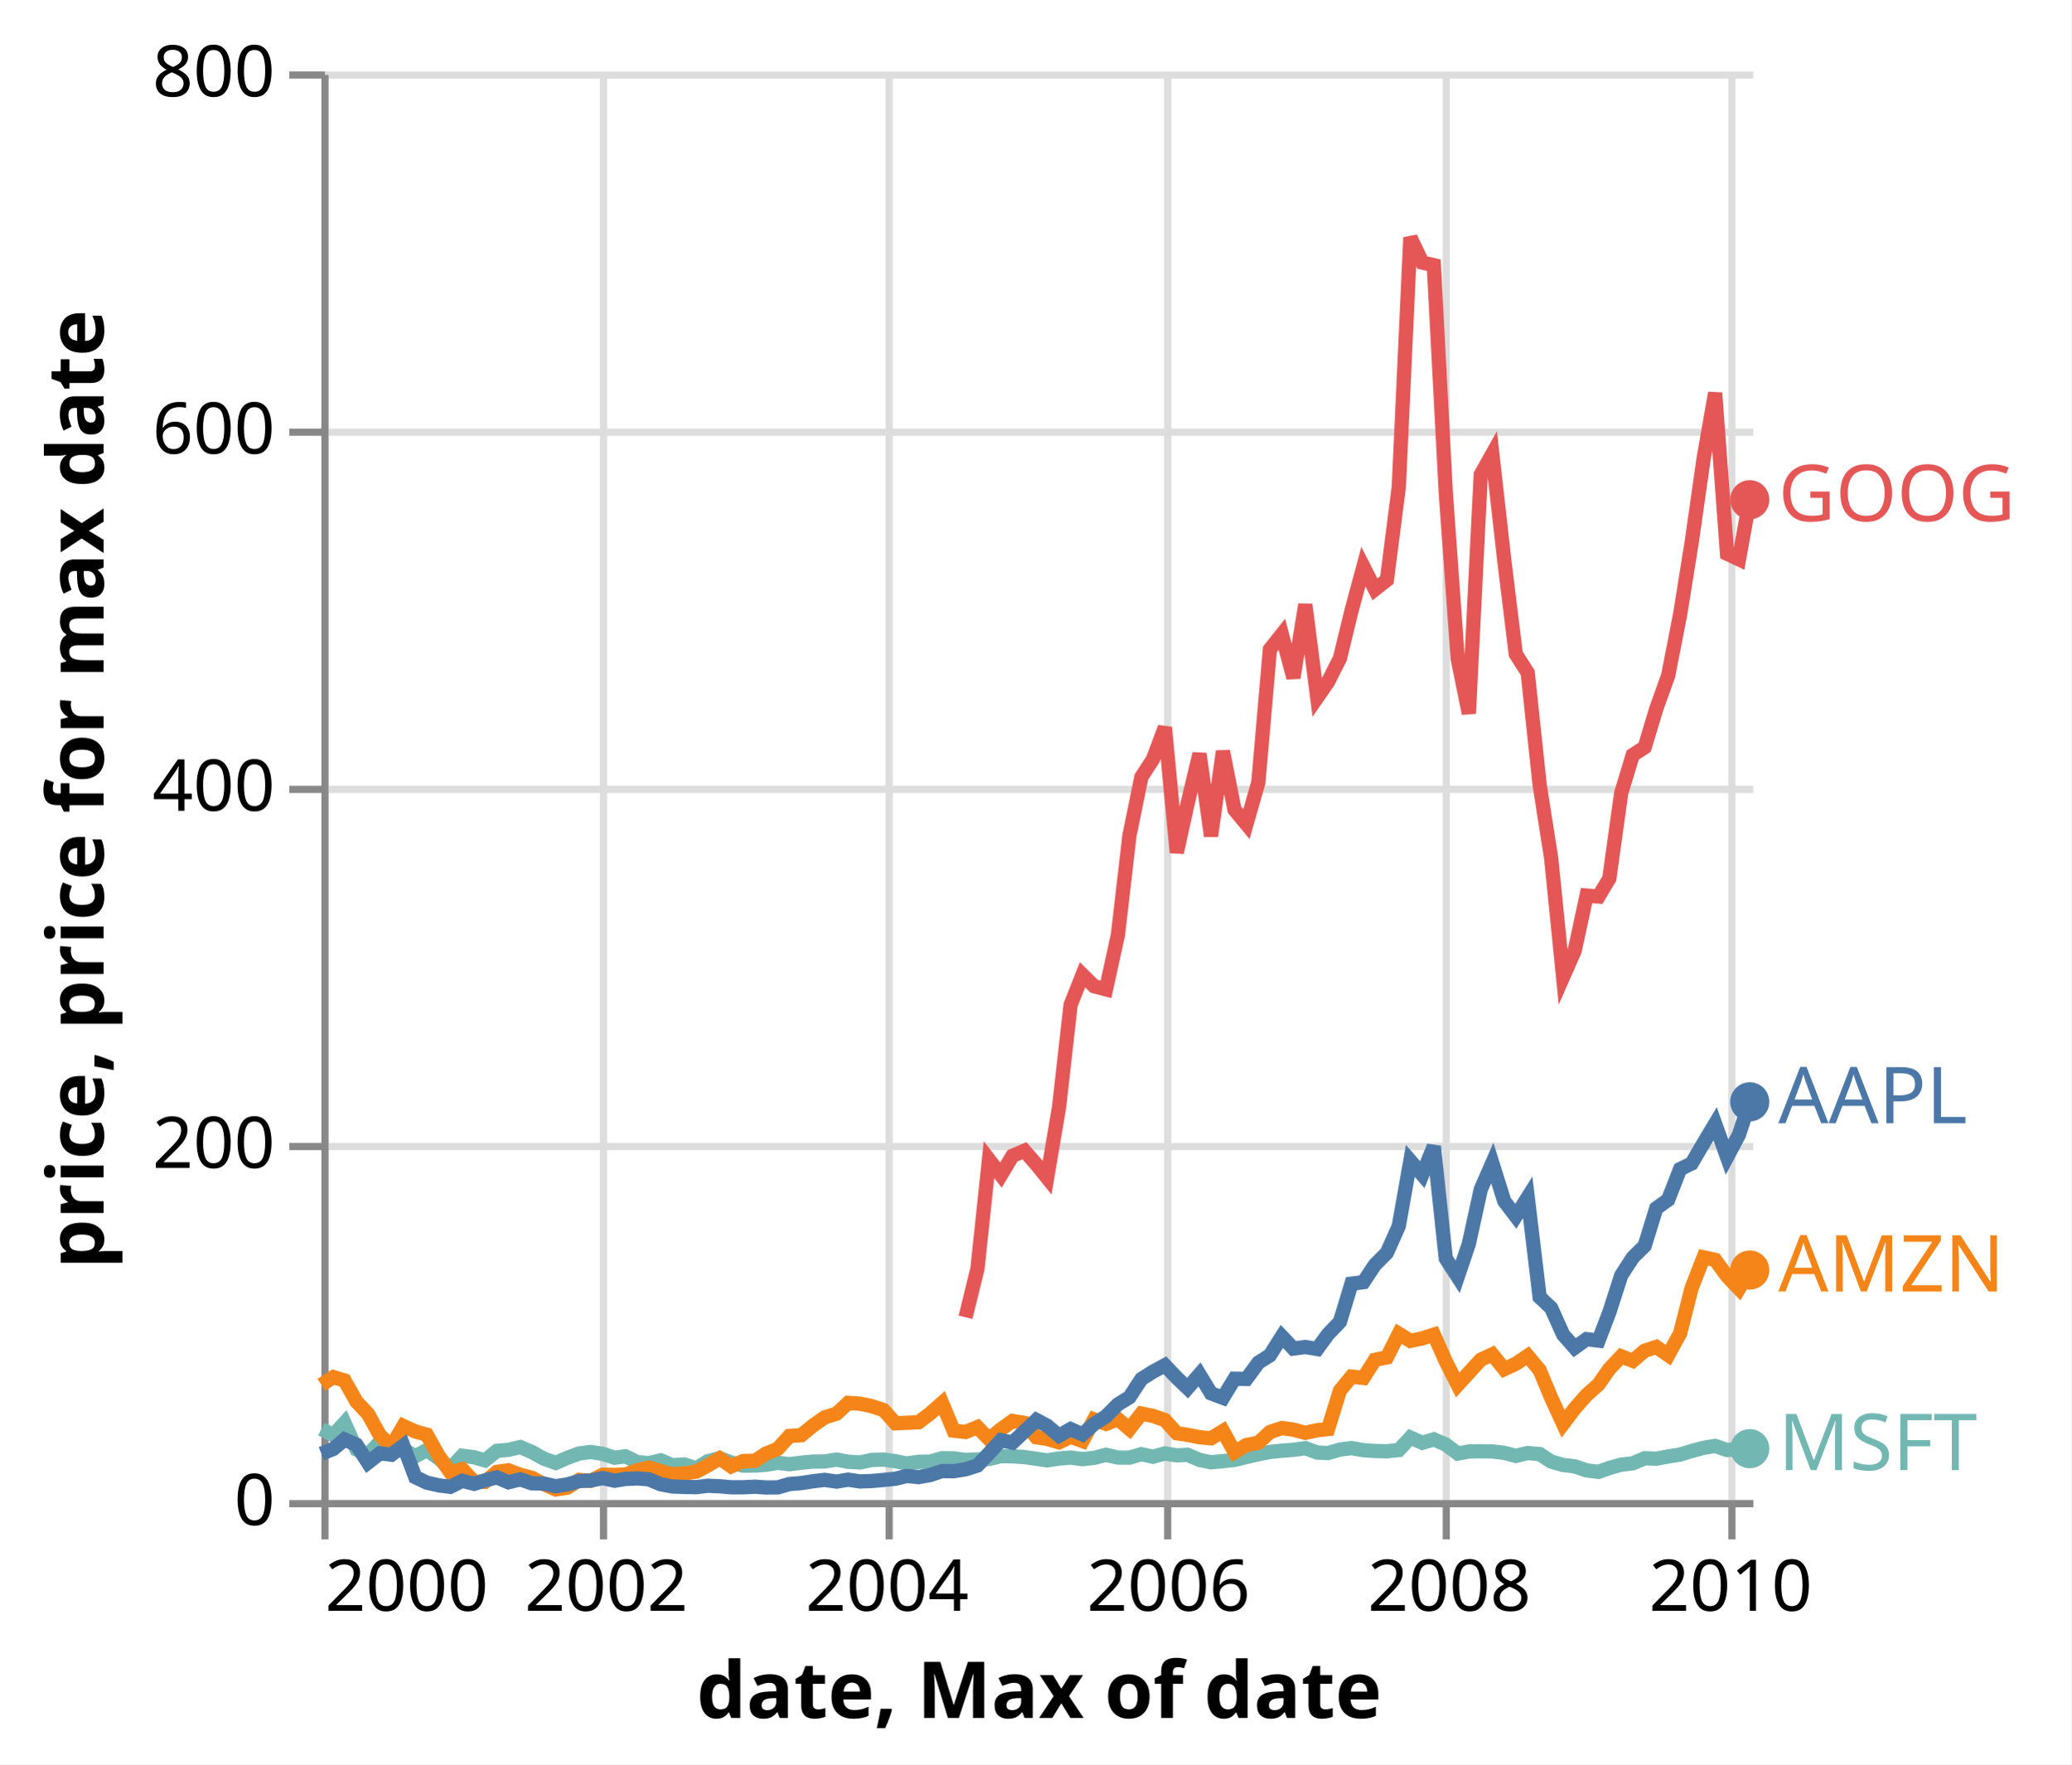
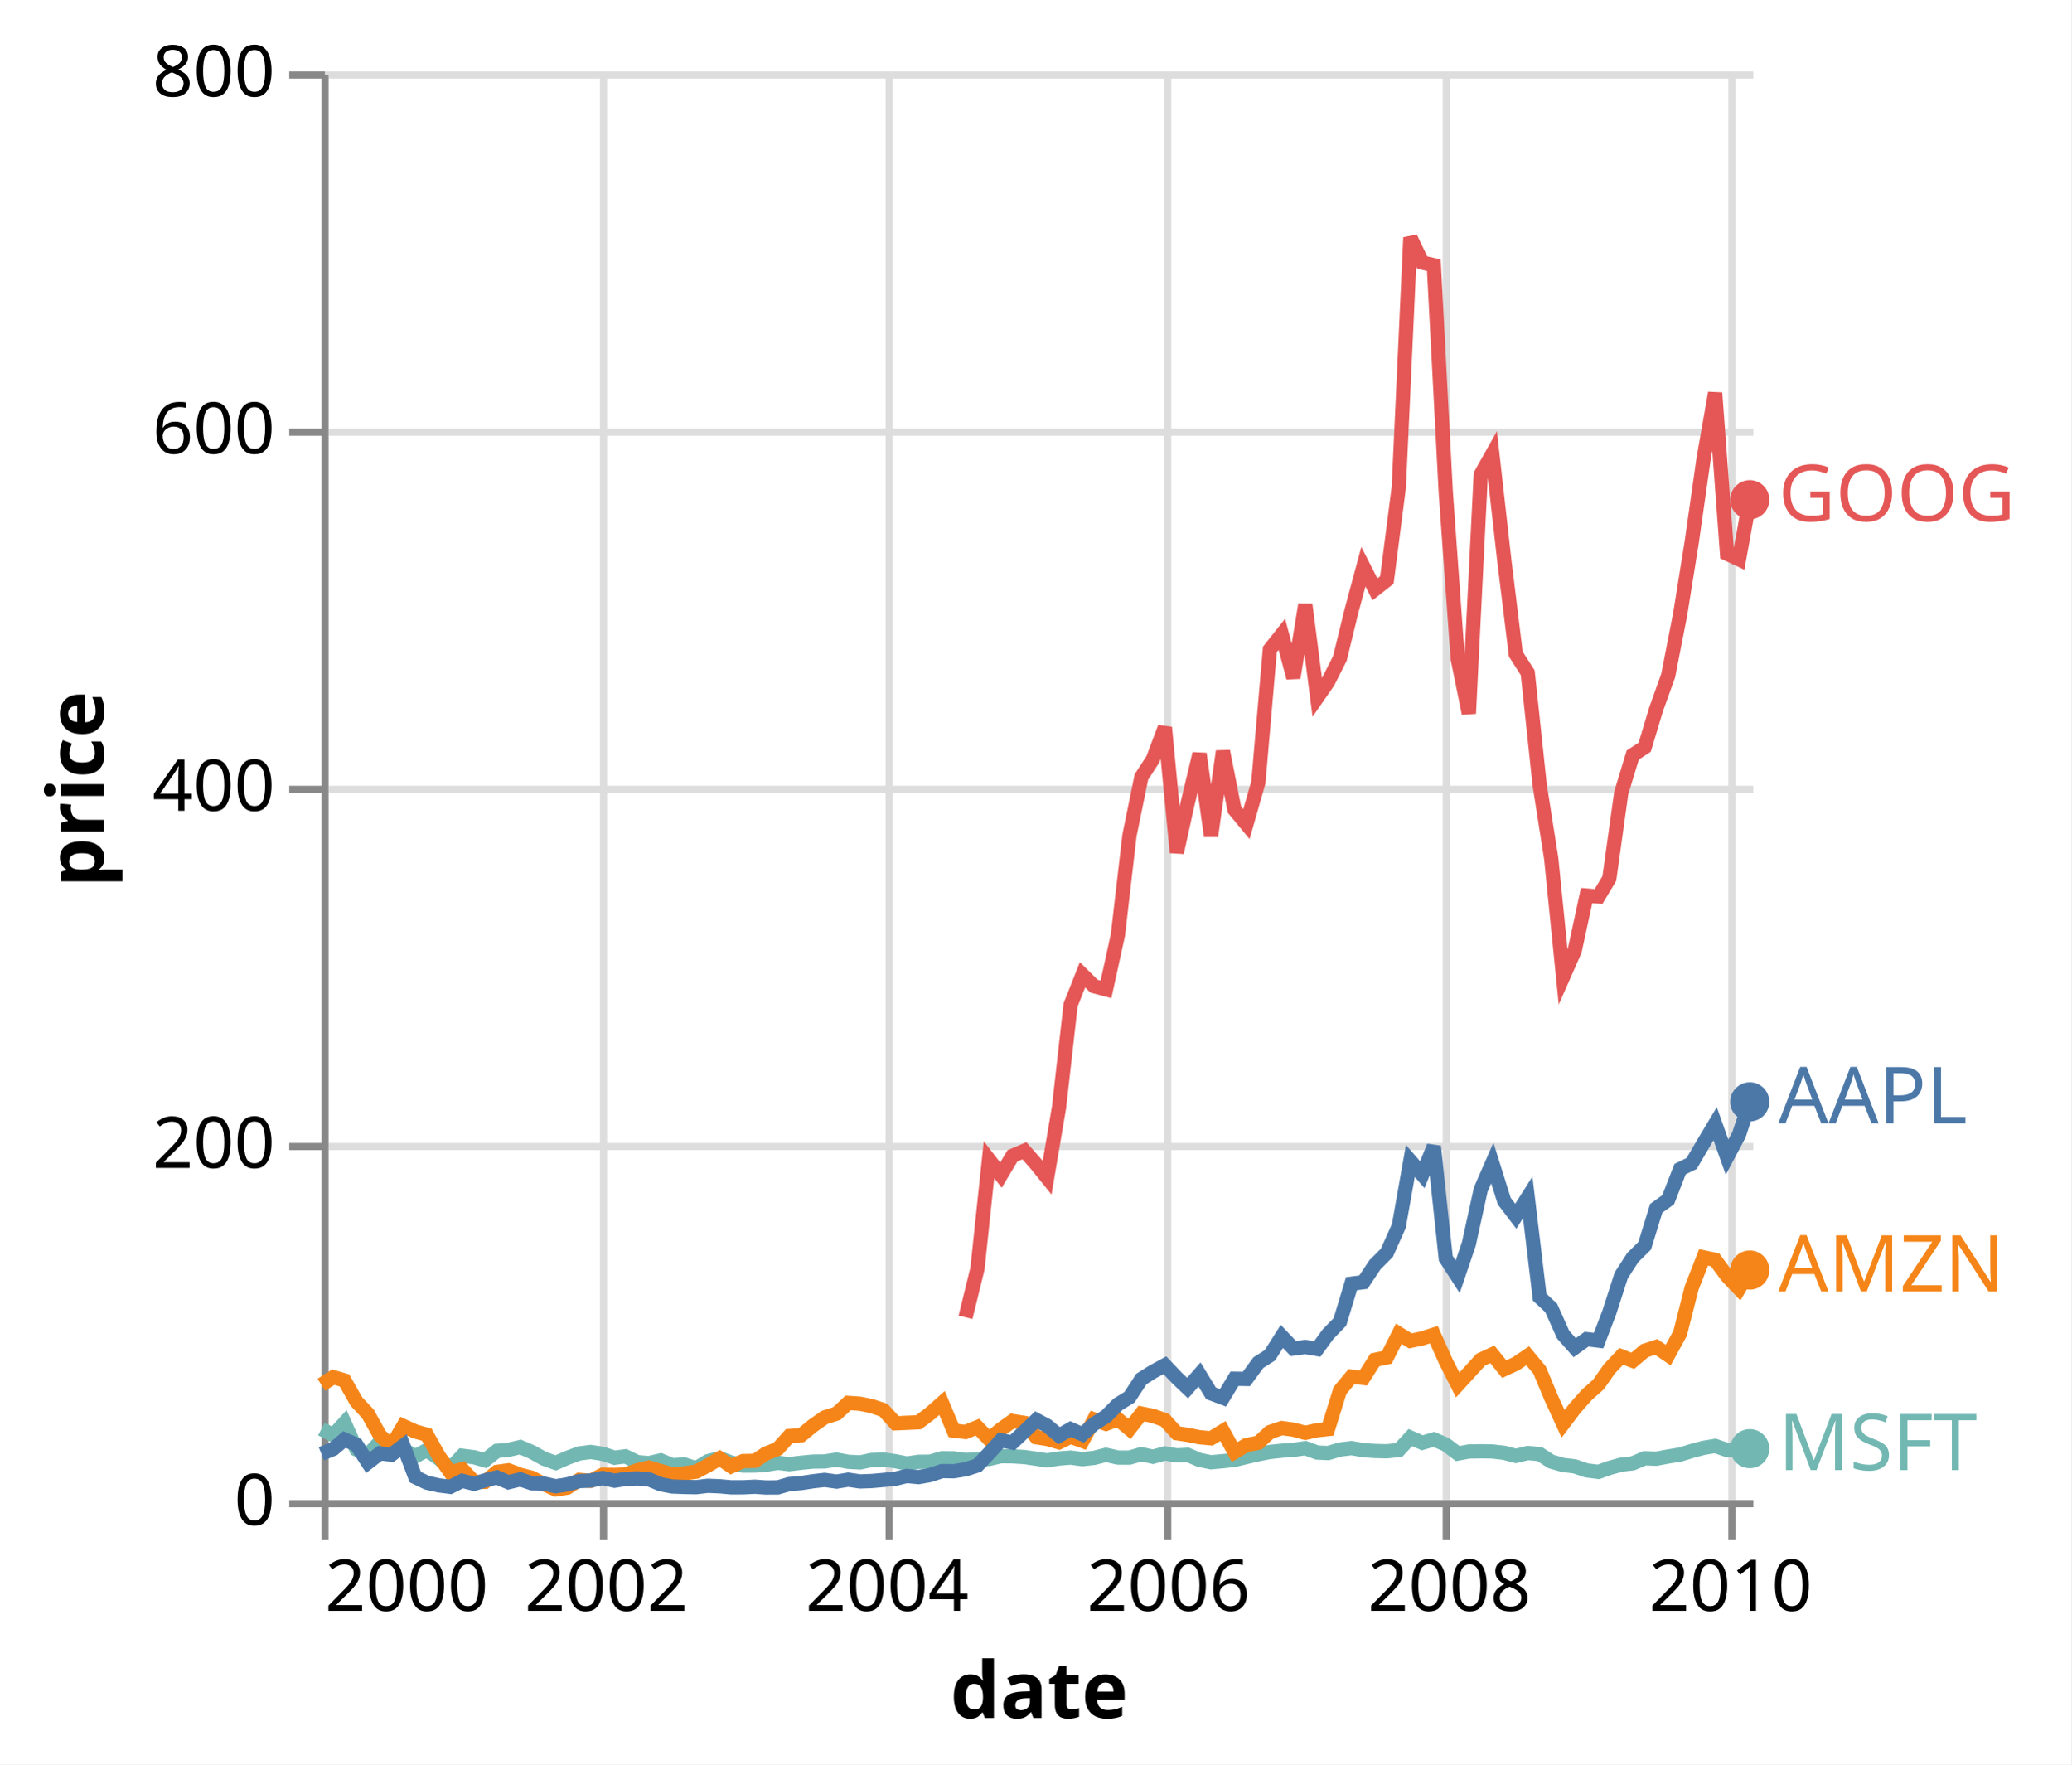
<svg xmlns="http://www.w3.org/2000/svg" class="marks" width="290" height="247" viewBox="0 0 290 247" version="1.1">
  <rect width="290" height="247" style="fill: white;" />
  <g transform="translate(45,10)">
    <g class="mark-group role-frame root">
      <g transform="translate(0,0)">
        <path class="background" d="M0,0h200v200h-200Z" style="fill: none;" />
        <g>
          <g class="mark-group role-axis">
            <g transform="translate(0.5,200.5)">
              <path class="background" d="M0,0h0v0h0Z" style="pointer-events: none; fill: none;" />
              <g>
                <g class="mark-rule role-axis-grid" style="pointer-events: none;">
                  <line transform="translate(0,-200)" x2="0" y2="200" style="fill: none; stroke: #ddd; stroke-width: 1; opacity: 1;" />
                  <line transform="translate(39,-200)" x2="0" y2="200" style="fill: none; stroke: #ddd; stroke-width: 1; opacity: 1;" />
                  <line transform="translate(79,-200)" x2="0" y2="200" style="fill: none; stroke: #ddd; stroke-width: 1; opacity: 1;" />
                  <line transform="translate(118,-200)" x2="0" y2="200" style="fill: none; stroke: #ddd; stroke-width: 1; opacity: 1;" />
                  <line transform="translate(157,-200)" x2="0" y2="200" style="fill: none; stroke: #ddd; stroke-width: 1; opacity: 1;" />
                  <line transform="translate(197,-200)" x2="0" y2="200" style="fill: none; stroke: #ddd; stroke-width: 1; opacity: 1;" />
                </g>
              </g>
              <path class="foreground" d="" style="pointer-events: none; display: none; fill: none;" />
            </g>
          </g>
          <g class="mark-group role-axis">
            <g transform="translate(0.5,0.5)">
              <path class="background" d="M0,0h0v0h0Z" style="pointer-events: none; fill: none;" />
              <g>
                <g class="mark-rule role-axis-grid" style="pointer-events: none;">
                  <line transform="translate(0,200)" x2="200" y2="0" style="fill: none; stroke: #ddd; stroke-width: 1; opacity: 1;" />
                  <line transform="translate(0,150)" x2="200" y2="0" style="fill: none; stroke: #ddd; stroke-width: 1; opacity: 1;" />
                  <line transform="translate(0,100)" x2="200" y2="0" style="fill: none; stroke: #ddd; stroke-width: 1; opacity: 1;" />
                  <line transform="translate(0,50)" x2="200" y2="0" style="fill: none; stroke: #ddd; stroke-width: 1; opacity: 1;" />
                  <line transform="translate(0,0)" x2="200" y2="0" style="fill: none; stroke: #ddd; stroke-width: 1; opacity: 1;" />
                </g>
              </g>
              <path class="foreground" d="" style="pointer-events: none; display: none; fill: none;" />
            </g>
          </g>
          <g class="mark-group role-axis">
            <g transform="translate(0.5,200.5)">
              <path class="background" d="M0,0h0v0h0Z" style="pointer-events: none; fill: none;" />
              <g>
                <g class="mark-rule role-axis-tick" style="pointer-events: none;">
                  <line transform="translate(0,0)" x2="0" y2="5" style="fill: none; stroke: #888; stroke-width: 1; opacity: 1;" />
                  <line transform="translate(39,0)" x2="0" y2="5" style="fill: none; stroke: #888; stroke-width: 1; opacity: 1;" />
                  <line transform="translate(79,0)" x2="0" y2="5" style="fill: none; stroke: #888; stroke-width: 1; opacity: 1;" />
                  <line transform="translate(118,0)" x2="0" y2="5" style="fill: none; stroke: #888; stroke-width: 1; opacity: 1;" />
                  <line transform="translate(157,0)" x2="0" y2="5" style="fill: none; stroke: #888; stroke-width: 1; opacity: 1;" />
                  <line transform="translate(197,0)" x2="0" y2="5" style="fill: none; stroke: #888; stroke-width: 1; opacity: 1;" />
                </g>
                <g class="mark-text role-axis-label" style="pointer-events: none;">
                  <text text-anchor="start" transform="translate(0,15)" style="font-family: sans-serif; font-size: 10px; fill: #000; opacity: 1;">2000</text>
                  <text text-anchor="middle" transform="translate(39.38578,15)" style="font-family: sans-serif; font-size: 10px; fill: #000; opacity: 1;">2002</text>
                  <text text-anchor="middle" transform="translate(78.71767,15)" style="font-family: sans-serif; font-size: 10px; fill: #000; opacity: 1;">2004</text>
                  <text text-anchor="middle" transform="translate(118.1034,15)" style="font-family: sans-serif; font-size: 10px; fill: #000; opacity: 1;">2006</text>
                  <text text-anchor="middle" transform="translate(157.4353,15)" style="font-family: sans-serif; font-size: 10px; fill: #000; opacity: 1;">2008</text>
                  <text text-anchor="middle" transform="translate(196.8211,15)" style="font-family: sans-serif; font-size: 10px; fill: #000; opacity: 1;">2010</text>
                </g>
                <g class="mark-rule role-axis-domain" style="pointer-events: none;">
                  <line transform="translate(0,0)" x2="200" y2="0" style="fill: none; stroke: #888; stroke-width: 1; opacity: 1;" />
                </g>
                <g class="mark-text role-axis-title" style="pointer-events: none;">
-                   <text text-anchor="middle" transform="translate(100,30)" style="font-family: sans-serif; font-size: 11px; font-weight: bold; fill: #000; opacity: 1;">date, Max of date</text>
+                   <text text-anchor="middle" transform="translate(100,30)" style="font-family: sans-serif; font-size: 11px; font-weight: bold; fill: #000; opacity: 1;">date</text>
                </g>
              </g>
              <path class="foreground" d="" style="pointer-events: none; display: none; fill: none;" />
            </g>
          </g>
          <g class="mark-group role-axis">
            <g transform="translate(0.5,0.5)">
              <path class="background" d="M0,0h0v0h0Z" style="pointer-events: none; fill: none;" />
              <g>
                <g class="mark-rule role-axis-tick" style="pointer-events: none;">
                  <line transform="translate(0,200)" x2="-5" y2="0" style="fill: none; stroke: #888; stroke-width: 1; opacity: 1;" />
                  <line transform="translate(0,150)" x2="-5" y2="0" style="fill: none; stroke: #888; stroke-width: 1; opacity: 1;" />
                  <line transform="translate(0,100)" x2="-5" y2="0" style="fill: none; stroke: #888; stroke-width: 1; opacity: 1;" />
                  <line transform="translate(0,50)" x2="-5" y2="0" style="fill: none; stroke: #888; stroke-width: 1; opacity: 1;" />
                  <line transform="translate(0,0)" x2="-5" y2="0" style="fill: none; stroke: #888; stroke-width: 1; opacity: 1;" />
                </g>
                <g class="mark-text role-axis-label" style="pointer-events: none;">
                  <text text-anchor="end" transform="translate(-7,203)" style="font-family: sans-serif; font-size: 10px; fill: #000; opacity: 1;">0</text>
                  <text text-anchor="end" transform="translate(-7,153)" style="font-family: sans-serif; font-size: 10px; fill: #000; opacity: 1;">200</text>
                  <text text-anchor="end" transform="translate(-7,103)" style="font-family: sans-serif; font-size: 10px; fill: #000; opacity: 1;">400</text>
                  <text text-anchor="end" transform="translate(-7,53)" style="font-family: sans-serif; font-size: 10px; fill: #000; opacity: 1;">600</text>
                  <text text-anchor="end" transform="translate(-7,3)" style="font-family: sans-serif; font-size: 10px; fill: #000; opacity: 1;">800</text>
                </g>
                <g class="mark-rule role-axis-domain" style="pointer-events: none;">
                  <line transform="translate(0,200)" x2="0" y2="-200" style="fill: none; stroke: #888; stroke-width: 1; opacity: 1;" />
                </g>
                <g class="mark-text role-axis-title" style="pointer-events: none;">
-                   <text text-anchor="middle" transform="translate(-29,100) rotate(-90) translate(0,-2)" style="font-family: sans-serif; font-size: 11px; font-weight: bold; fill: #000; opacity: 1;">price, price for max date</text>
+                   <text text-anchor="middle" transform="translate(-29,100) rotate(-90) translate(0,-2)" style="font-family: sans-serif; font-size: 11px; font-weight: bold; fill: #000; opacity: 1;">price</text>
                </g>
              </g>
              <path class="foreground" d="" style="pointer-events: none; display: none; fill: none;" />
            </g>
          </g>
          <g class="mark-group role-scope layer_0_pathgroup">
            <g transform="translate(0,0)">
              <path class="background" d="M0,0h200v200h-200Z" style="fill: none;" />
              <g>
                <g class="mark-line role-mark layer_0_marks">
                  <path d="M0,190.047L1.67,190.912L3.233,189.195L4.903,192.907L6.517,193.637L8.187,191.865L9.804,192.9L11.474,192.9L13.144,193.868L14.761,192.995L16.433,194.165L18.05,195.588L19.72,193.79L21.39,194L22.899,194.438L24.569,193.11L26.183,192.965L27.853,192.575L29.47,193.267L31.14,194.197L32.81,194.795L34.427,194.087L36.099,193.47L37.716,193.263L39.386,193.52L41.056,194.067L42.565,193.868L44.235,194.685L45.849,194.823L47.519,194.438L49.136,195.12L50.806,195.007L52.476,195.553L54.093,194.562L55.765,194.135L57.381,194.743L59.052,195.172L60.722,195.165L62.231,195.06L63.901,194.782L65.515,194.977L67.185,194.768L68.802,194.61L70.472,194.588L72.142,194.328L73.759,194.637L75.431,194.725L77.047,194.385L78.718,194.328L80.388,194.558L81.95,194.885L83.621,194.637L85.235,194.618L86.905,194.14L88.521,194.155L90.192,194.382L91.862,194.31L93.478,194.245L95.151,193.85L96.767,193.87L98.438,193.972L100.108,194.213L101.616,194.44L103.287,194.18L104.901,194.045L106.571,194.267L108.187,194.09L109.858,193.662L111.528,194.043L113.144,194.05L114.817,193.572L116.433,193.928L118.103,193.465L119.774,193.74L121.282,193.66L122.953,194.375L124.567,194.702L126.237,194.55L127.853,194.373L129.524,193.968L131.194,193.58L132.81,193.26L134.483,193.085L136.099,192.968L137.769,192.732L139.44,193.343L140.948,193.413L142.616,192.925L144.233,192.722L145.903,193.013L147.519,193.125L149.19,193.165L150.86,192.99L152.476,191.243L154.146,191.977L155.765,191.5L157.435,192.218L159.106,193.483L160.668,193.197L162.336,193.165L163.952,193.188L165.623,193.382L167.239,193.812L168.909,193.41L170.58,193.555L172.196,194.607L173.866,195.085L175.485,195.273L177.155,195.843L178.825,196.047L180.334,195.502L182.002,195.04L183.618,194.853L185.289,194.145L186.905,194.205L188.575,193.893L190.246,193.627L191.862,193.13L193.532,192.683L195.151,192.415L196.821,192.988L198.491,192.833L200,192.8" style="fill: none; stroke: #72b7b2; stroke-width: 2;" />
                </g>
              </g>
              <path class="foreground" d="" style="display: none; fill: none;" />
            </g>
            <g transform="translate(0,0)">
              <path class="background" d="M0,0h200v200h-200Z" style="fill: none;" />
              <g>
                <g class="mark-line role-mark layer_0_marks">
                  <path d="M0,183.86L1.67,182.782L3.233,183.25L4.903,186.203L6.517,187.922L8.187,190.922L9.804,192.47L11.474,189.625L13.144,190.39L14.761,190.845L16.433,193.827L18.05,196.11L19.72,195.673L21.39,197.453L22.899,197.442L24.569,196.055L26.183,195.827L27.853,196.463L29.47,196.877L31.14,197.765L32.81,198.507L34.427,198.255L36.099,197.17L37.716,197.295L39.386,196.453L41.056,196.475L42.565,196.425L44.235,195.827L45.849,195.442L47.519,195.938L49.136,196.388L50.806,196.265L52.476,196.018L54.093,195.16L55.765,194.162L57.381,195.278L59.052,194.537L60.722,194.498L62.231,193.493L63.901,192.827L65.515,191.028L67.185,190.92L68.802,189.59L70.472,188.42L72.142,187.892L73.759,186.393L75.431,186.507L77.047,186.845L78.718,187.4L80.388,189.248L81.95,189.18L83.621,189.1L85.235,187.875L86.905,186.4L88.521,190.27L90.192,190.465L91.862,189.785L93.478,191.468L95.151,190.08L96.767,188.928L98.438,189.195L100.108,191.205L101.616,191.433L103.287,191.91L104.901,191.123L106.571,191.728L108.187,188.713L109.858,189.325L111.528,188.675L113.144,190.035L114.817,187.885L116.433,188.213L118.103,188.795L119.774,190.64L121.282,190.867L122.953,191.197L124.567,191.347L126.237,190.33L127.853,193.278L129.524,192.292L131.194,191.97L132.81,190.477L134.483,189.915L136.099,190.135L137.769,190.583L139.44,190.215L140.948,190.053L142.616,184.668L144.233,182.715L145.903,182.898L147.519,180.365L149.19,180.023L150.86,176.713L152.476,177.713L154.146,177.36L155.765,176.84L157.435,180.575L159.106,183.882L160.668,182.175L162.336,180.343L163.952,179.595L165.623,181.668L167.239,180.915L168.909,179.798L170.58,181.81L172.196,185.69L173.866,189.325L175.485,187.18L177.155,185.295L178.825,183.803L180.334,181.64L182.002,179.87L183.618,180.502L185.289,179.085L186.905,178.56L188.575,179.703L190.246,176.66L191.862,170.297L193.532,166.023L195.151,166.37L196.821,168.648L198.491,170.4L200,167.795" style="fill: none; stroke: #f58518; stroke-width: 2;" />
                </g>
              </g>
              <path class="foreground" d="" style="display: none; fill: none;" />
            </g>
            <g transform="translate(0,0)">
              <path class="background" d="M0,0h200v200h-200Z" style="fill: none;" />
              <g>
                <g class="mark-line role-mark layer_0_marks">
                  <path d="M90.192,174.407L91.862,167.6L93.478,152.34L95.151,154.505L96.767,151.803L98.438,151.095L100.108,153.002L101.616,154.873L103.287,145L104.901,130.683L106.571,126.463L108.187,128.06L109.858,128.5L111.528,120.885L113.144,106.965L114.817,98.772L116.433,96.285L118.103,91.835L119.774,109.345L121.282,102.5L122.953,95.515L124.567,107.045L126.237,95.168L127.853,103.35L129.524,105.368L131.194,99.525L132.81,80.903L134.483,78.798L136.099,84.88L137.769,74.625L139.44,87.638L140.948,85.46L142.616,82.155L144.233,75.523L145.903,69.325L147.519,72.5L149.19,71.188L150.86,58.183L152.476,23.25L154.146,26.75L155.765,27.13L157.435,58.925L159.106,82.205L160.668,89.882L162.336,56.428L163.952,53.55L165.623,68.395L167.239,81.562L168.909,84.177L170.58,99.87L172.196,110.16L173.866,126.76L175.485,123.088L177.155,115.368L178.825,115.502L180.334,112.985L182.002,101.008L183.618,95.692L185.289,94.603L186.905,89.237L188.575,84.583L190.246,76.038L191.862,65.97L193.532,54.25L195.151,45.005L196.821,67.515L198.491,68.3L200,59.952" style="fill: none; stroke: #e45756; stroke-width: 2;" />
                </g>
              </g>
              <path class="foreground" d="" style="display: none; fill: none;" />
            </g>
            <g transform="translate(0,0)">
              <path class="background" d="M0,0h200v200h-200Z" style="fill: none;" />
              <g>
                <g class="mark-line role-mark layer_0_marks">
                  <path d="M0,193.515L1.67,192.835L3.233,191.512L4.903,192.248L6.517,194.75L8.187,193.453L9.804,193.648L11.474,192.382L13.144,196.78L14.761,197.555L16.433,197.938L18.05,198.14L19.72,197.297L21.39,197.72L22.899,197.243L24.569,196.815L26.183,197.505L27.853,197.095L29.47,197.65L31.14,197.683L32.81,198.06L34.427,197.805L36.099,197.338L37.716,197.263L39.386,196.91L41.056,197.287L42.565,197.04L44.235,196.965L45.849,197.088L47.519,197.785L49.136,198.093L50.806,198.155L52.476,198.188L54.093,197.993L55.765,198.062L57.381,198.21L59.052,198.205L60.722,198.123L62.231,198.232L63.901,198.222L65.515,197.755L67.185,197.618L68.802,197.365L70.472,197.172L72.142,197.41L73.759,197.14L75.431,197.388L77.047,197.328L78.718,197.18L80.388,197.01L81.95,196.62L83.621,196.778L85.235,196.493L86.905,195.933L88.521,195.958L90.192,195.688L91.862,195.155L93.478,193.45L95.151,191.618L96.767,191.95L98.438,190.387L100.108,188.785L101.616,189.583L103.287,190.985L104.901,190.06L106.571,190.797L108.187,189.338L109.858,188.278L111.528,186.597L113.144,185.602L114.817,183.045L116.433,182.028L118.103,181.122L119.774,182.877L121.282,184.32L122.953,182.403L124.567,185.058L126.237,185.683L127.853,183.01L129.524,183.038L131.194,180.755L132.81,179.73L134.483,177.085L136.099,178.79L137.769,178.567L139.44,178.847L140.948,176.773L142.616,175.05L144.233,169.702L145.903,169.49L147.519,167.06L149.19,165.38L150.86,161.632L152.476,152.513L154.146,154.445L155.765,150.48L157.435,166.16L159.106,168.745L160.668,164.125L162.336,156.513L163.952,152.812L165.623,158.14L167.239,160.262L168.909,157.618L170.58,171.585L172.196,173.102L173.866,176.832L175.485,178.662L177.155,177.468L178.825,177.672L180.334,173.72L182.002,168.542L183.618,166.047L185.289,164.392L186.905,159.153L188.575,157.947L190.246,153.662L191.862,152.875L193.532,150.022L195.151,147.317L196.821,151.985L198.491,148.845L200,144.245" style="fill: none; stroke: #4c78a8; stroke-width: 2;" />
                </g>
              </g>
              <path class="foreground" d="" style="display: none; fill: none;" />
            </g>
          </g>
          <g class="mark-symbol role-mark layer_1_layer_0_marks">
            <path transform="translate(200,192.8)" d="M2.739,0A2.739,2.739,0,1,1,-2.739,0A2.739,2.739,0,1,1,2.739,0" style="fill: #72b7b2; stroke-width: 2;" />
            <path transform="translate(200,167.795)" d="M2.739,0A2.739,2.739,0,1,1,-2.739,0A2.739,2.739,0,1,1,2.739,0" style="fill: #f58518; stroke-width: 2;" />
            <path transform="translate(200,59.9525)" d="M2.739,0A2.739,2.739,0,1,1,-2.739,0A2.739,2.739,0,1,1,2.739,0" style="fill: #e45756; stroke-width: 2;" />
            <path transform="translate(200,144.245)" d="M2.739,0A2.739,2.739,0,1,1,-2.739,0A2.739,2.739,0,1,1,2.739,0" style="fill: #4c78a8; stroke-width: 2;" />
          </g>
          <g class="mark-text role-mark layer_1_layer_1_marks">
            <text text-anchor="start" transform="translate(204,195.8)" style="font-family: sans-serif; font-size: 11px; fill: #72b7b2;">MSFT</text>
            <text text-anchor="start" transform="translate(204,170.795)" style="font-family: sans-serif; font-size: 11px; fill: #f58518;">AMZN</text>
            <text text-anchor="start" transform="translate(204,62.9525)" style="font-family: sans-serif; font-size: 11px; fill: #e45756;">GOOG</text>
            <text text-anchor="start" transform="translate(204,147.245)" style="font-family: sans-serif; font-size: 11px; fill: #4c78a8;">AAPL</text>
          </g>
        </g>
        <path class="foreground" d="" style="display: none; fill: none;" />
      </g>
    </g>
  </g>
</svg>
